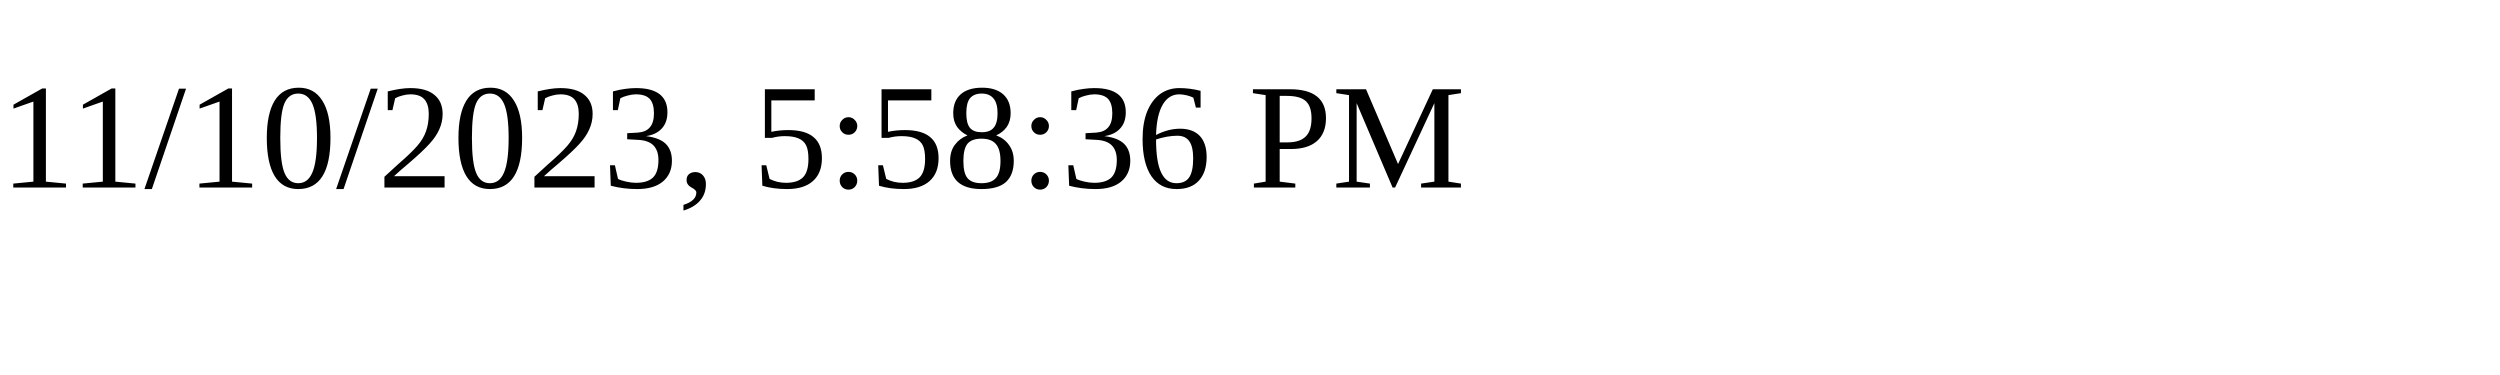
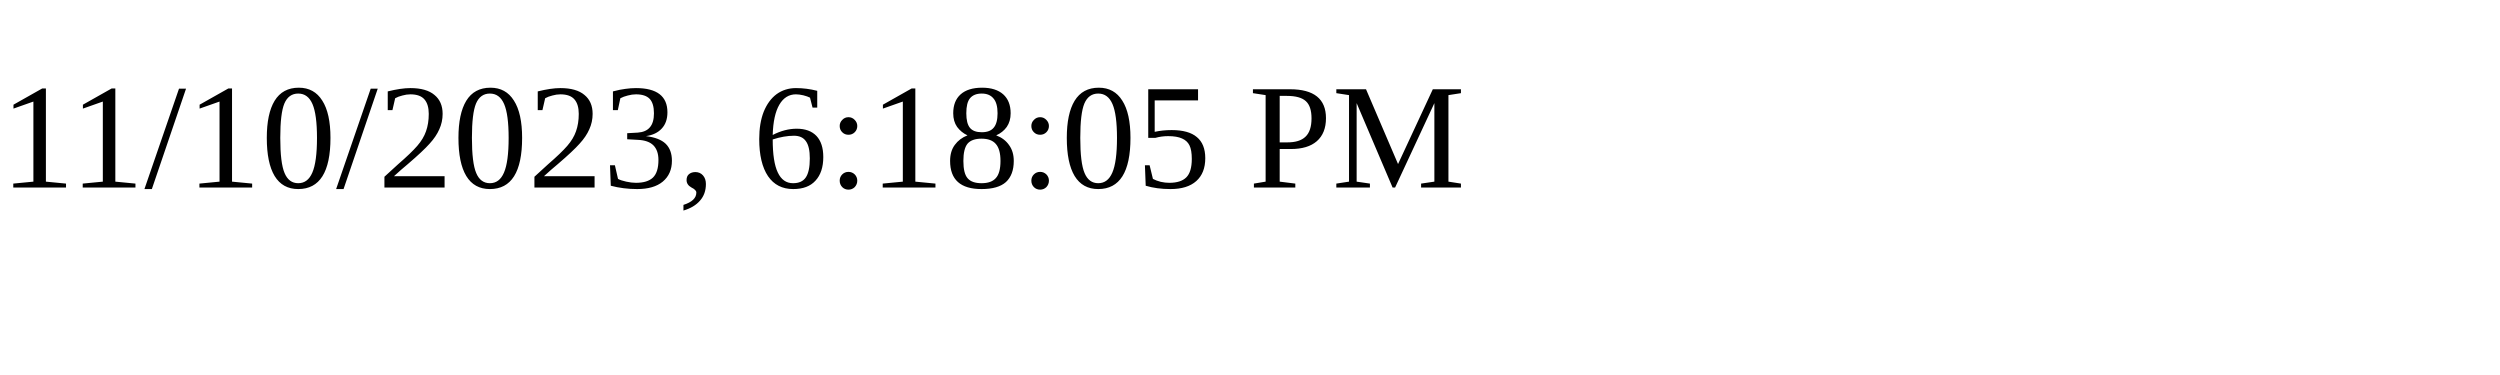
<svg xmlns="http://www.w3.org/2000/svg" height="30" width="200">
-   <text x="0" y="15">11/10/2023, 5:58:36 PM</text>
+   <text x="0" y="15">11/10/2023, 6:18:05 PM</text>
</svg>
